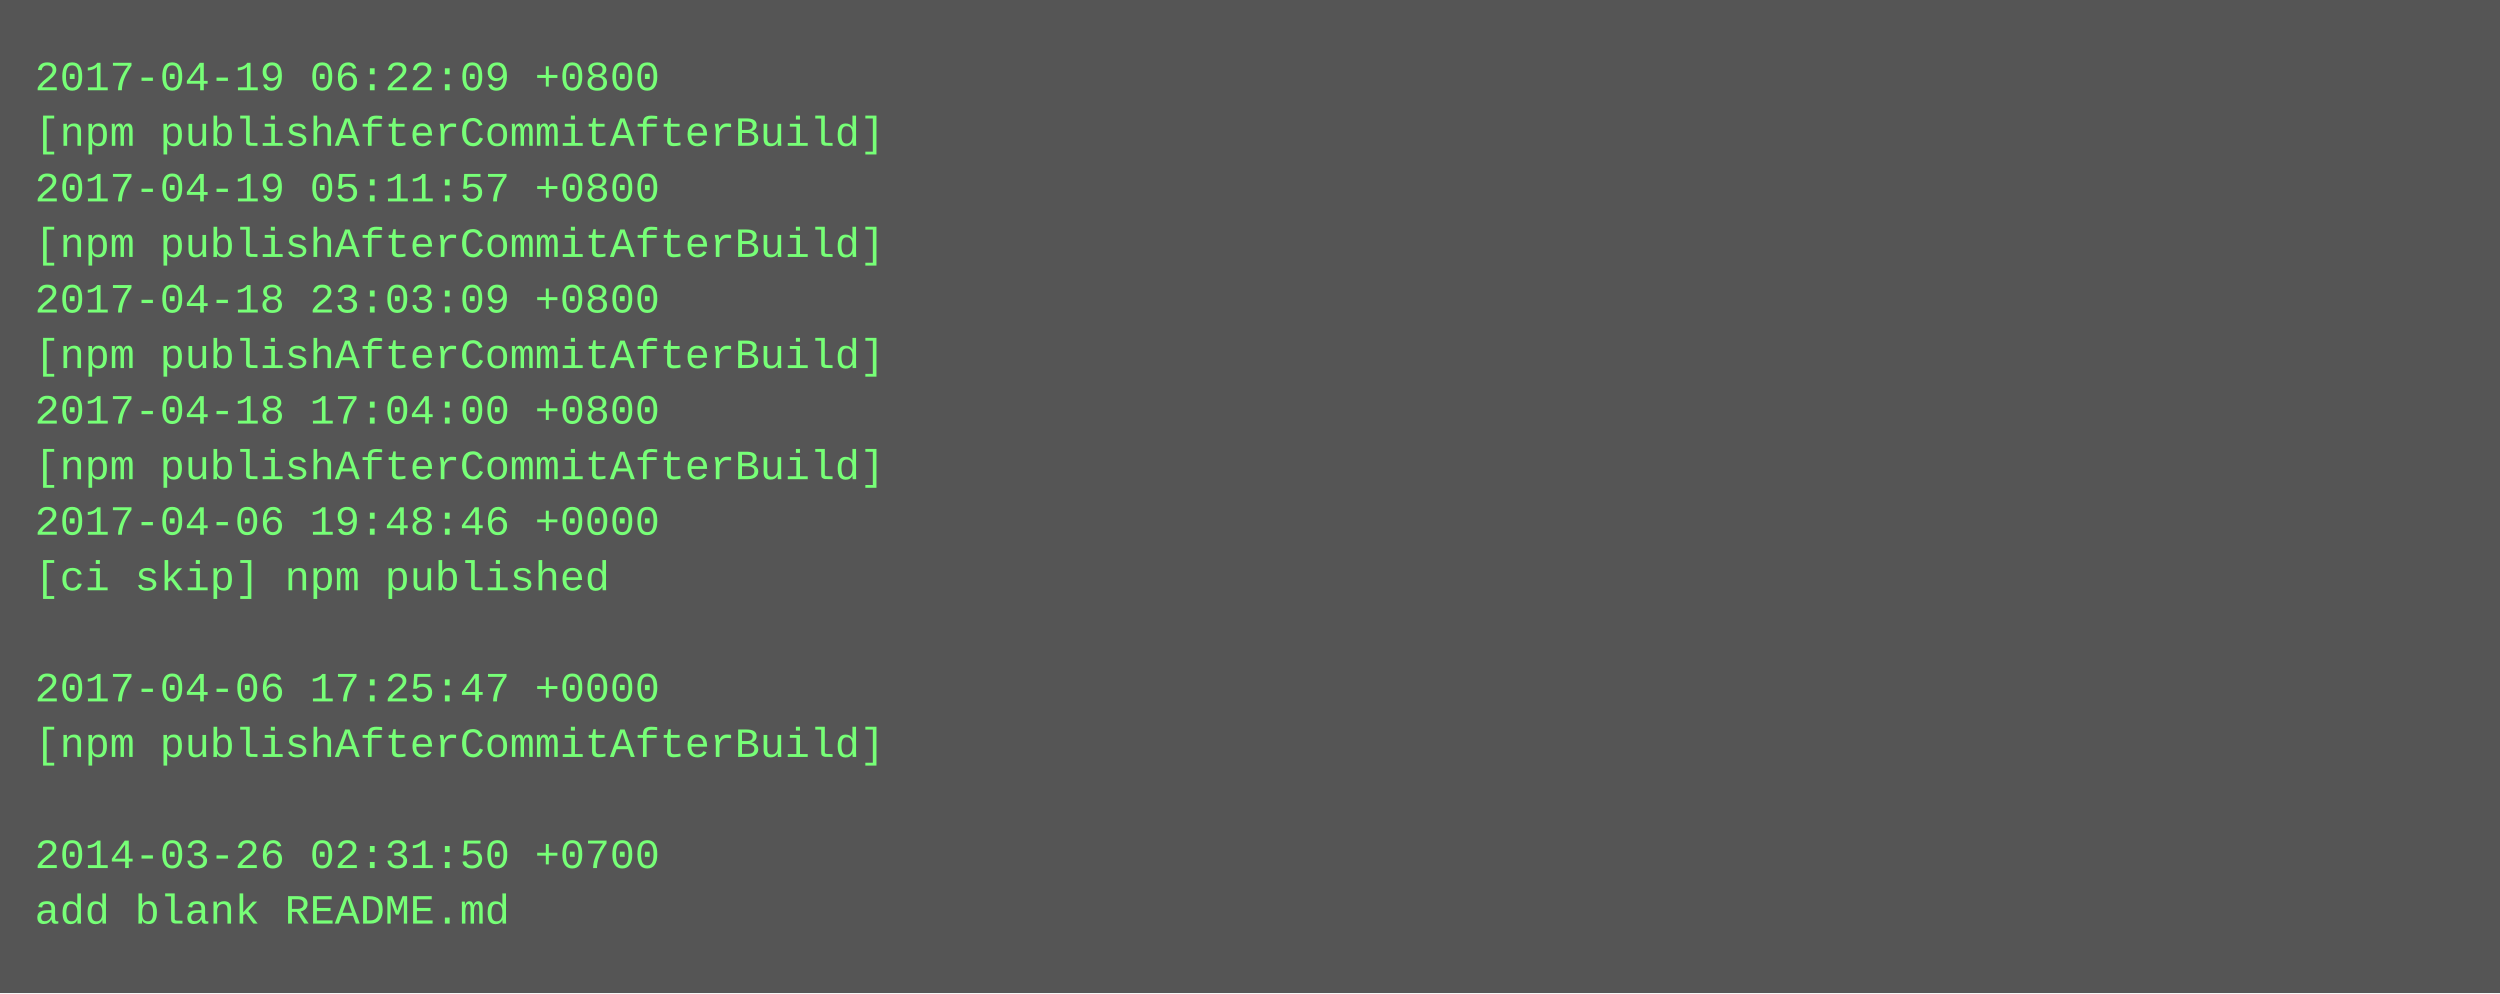
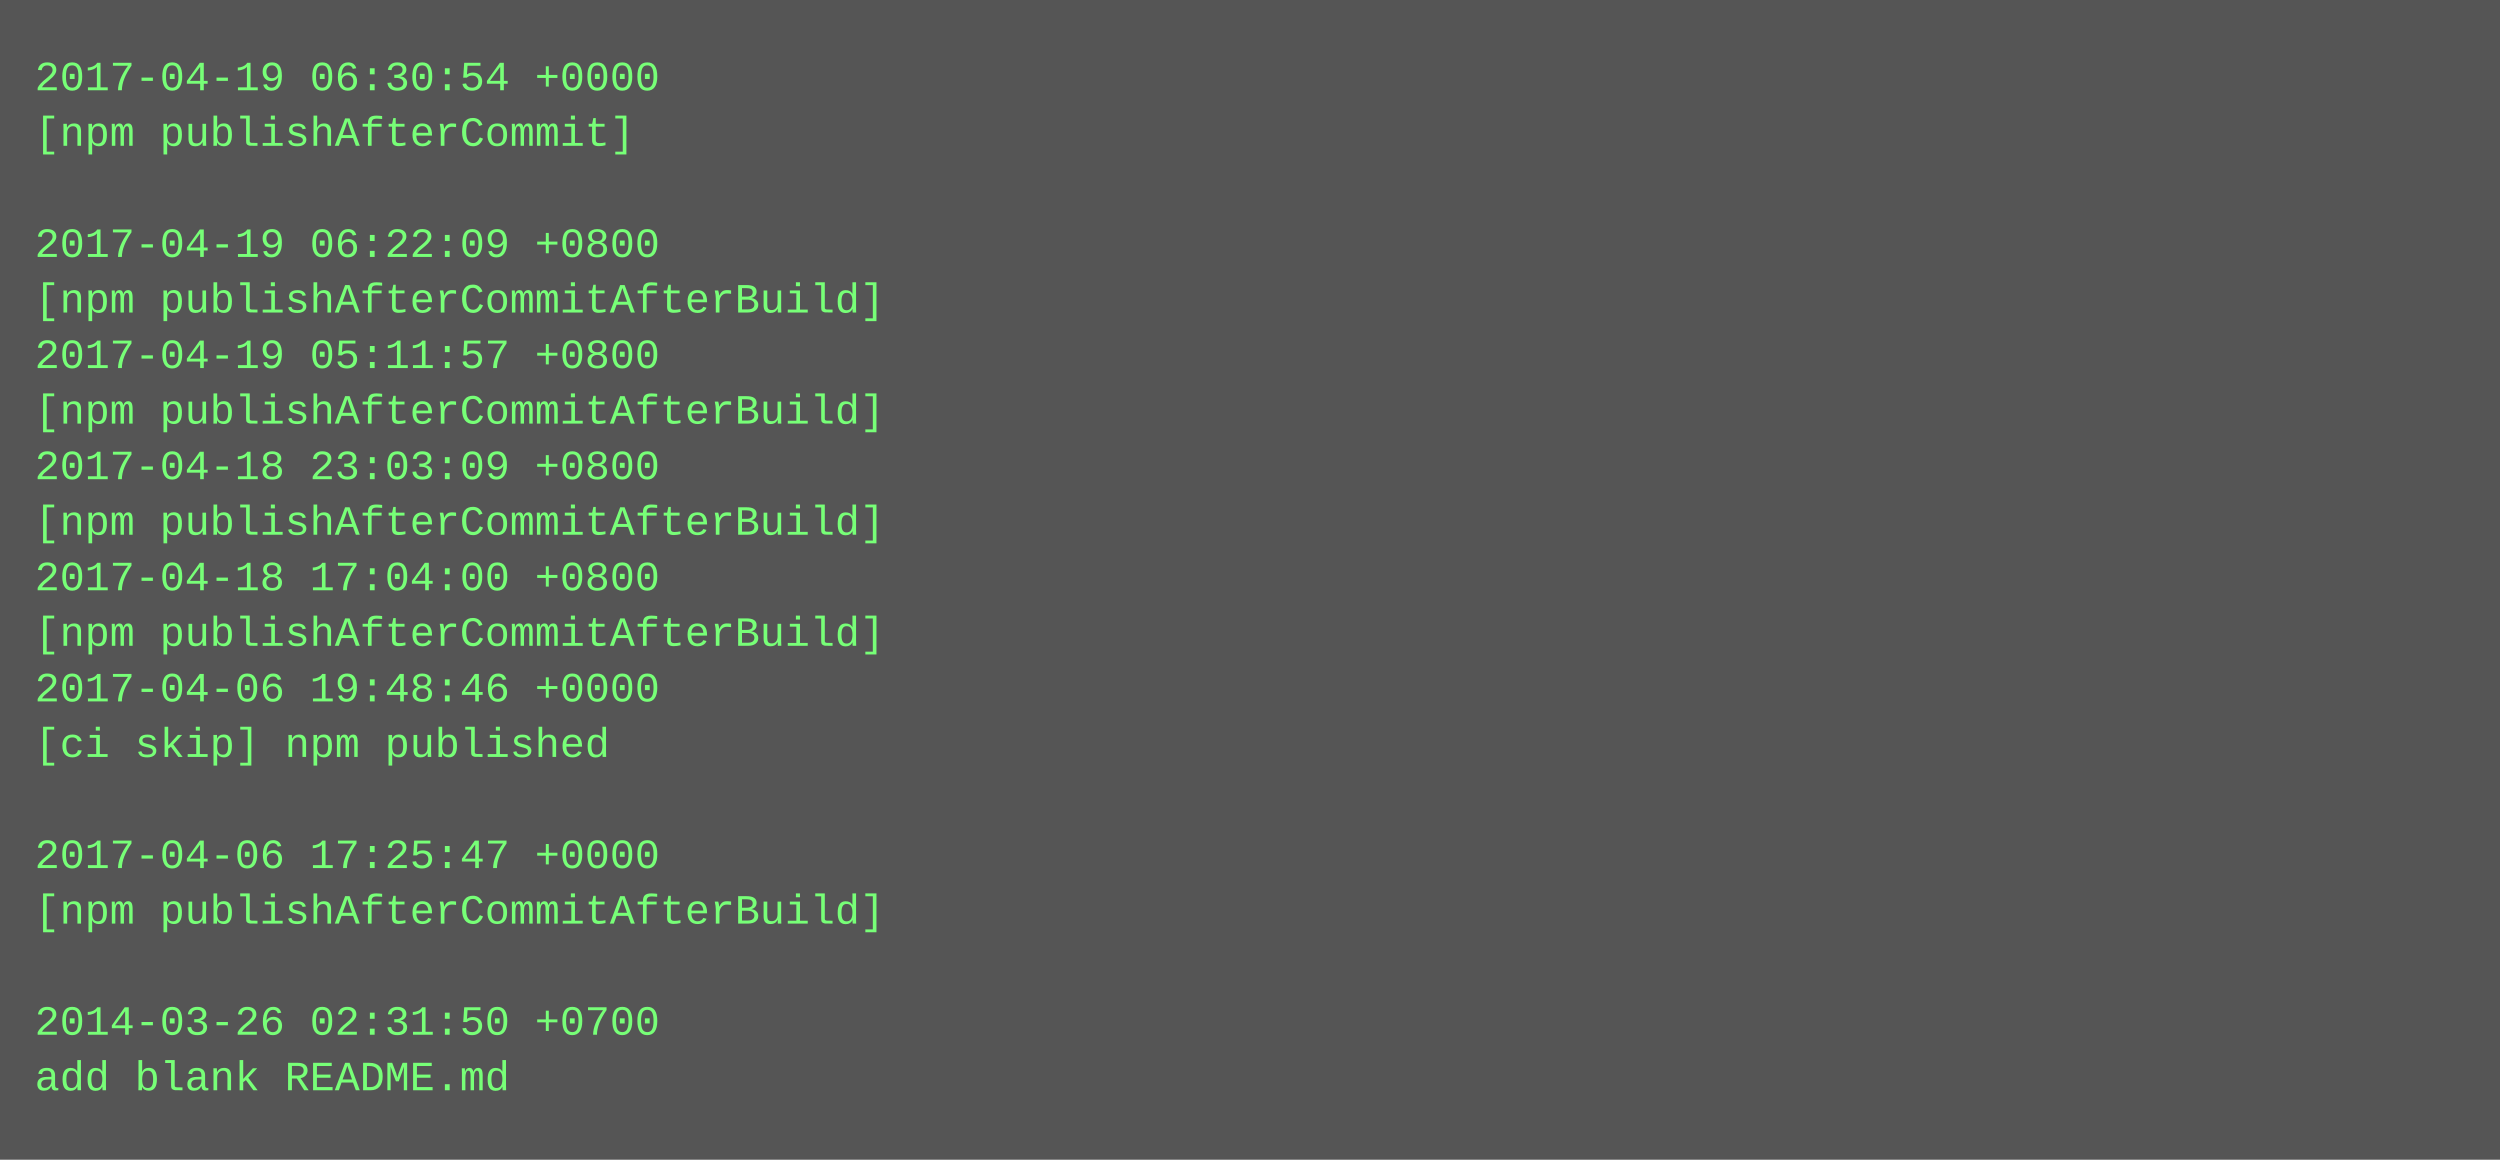
- <svg xmlns="http://www.w3.org/2000/svg" height="286" width="720">
-   <rect height="286" fill="#555" width="720" />
+ <svg xmlns="http://www.w3.org/2000/svg" height="334" width="720">
+   <rect height="334" fill="#555" width="720" />
  <text fill="#7f7" font-family="Courier New" font-size="12" xml:space="preserve">
-     <tspan x="10" y="26">2017-04-19 06:22:09 +0800</tspan>
-     <tspan x="10" y="42">[npm publishAfterCommitAfterBuild]</tspan>
-     <tspan x="10" y="58">2017-04-19 05:11:57 +0800</tspan>
-     <tspan x="10" y="74">[npm publishAfterCommitAfterBuild]</tspan>
-     <tspan x="10" y="90">2017-04-18 23:03:09 +0800</tspan>
-     <tspan x="10" y="106">[npm publishAfterCommitAfterBuild]</tspan>
-     <tspan x="10" y="122">2017-04-18 17:04:00 +0800</tspan>
-     <tspan x="10" y="138">[npm publishAfterCommitAfterBuild]</tspan>
-     <tspan x="10" y="154">2017-04-06 19:48:46 +0000</tspan>
-     <tspan x="10" y="170">[ci skip] npm published</tspan>
-     <tspan x="10" y="186" />
-     <tspan x="10" y="202">2017-04-06 17:25:47 +0000</tspan>
-     <tspan x="10" y="218">[npm publishAfterCommitAfterBuild]</tspan>
+     <tspan x="10" y="26">2017-04-19 06:30:54 +0000</tspan>
+     <tspan x="10" y="42">[npm publishAfterCommit]</tspan>
+     <tspan x="10" y="58" />
+     <tspan x="10" y="74">2017-04-19 06:22:09 +0800</tspan>
+     <tspan x="10" y="90">[npm publishAfterCommitAfterBuild]</tspan>
+     <tspan x="10" y="106">2017-04-19 05:11:57 +0800</tspan>
+     <tspan x="10" y="122">[npm publishAfterCommitAfterBuild]</tspan>
+     <tspan x="10" y="138">2017-04-18 23:03:09 +0800</tspan>
+     <tspan x="10" y="154">[npm publishAfterCommitAfterBuild]</tspan>
+     <tspan x="10" y="170">2017-04-18 17:04:00 +0800</tspan>
+     <tspan x="10" y="186">[npm publishAfterCommitAfterBuild]</tspan>
+     <tspan x="10" y="202">2017-04-06 19:48:46 +0000</tspan>
+     <tspan x="10" y="218">[ci skip] npm published</tspan>
    <tspan x="10" y="234" />
-     <tspan x="10" y="250">2014-03-26 02:31:50 +0700</tspan>
-     <tspan x="10" y="266">add blank README.md</tspan>
+     <tspan x="10" y="250">2017-04-06 17:25:47 +0000</tspan>
+     <tspan x="10" y="266">[npm publishAfterCommitAfterBuild]</tspan>
+     <tspan x="10" y="282" />
+     <tspan x="10" y="298">2014-03-26 02:31:50 +0700</tspan>
+     <tspan x="10" y="314">add blank README.md</tspan>
  </text>
</svg>
